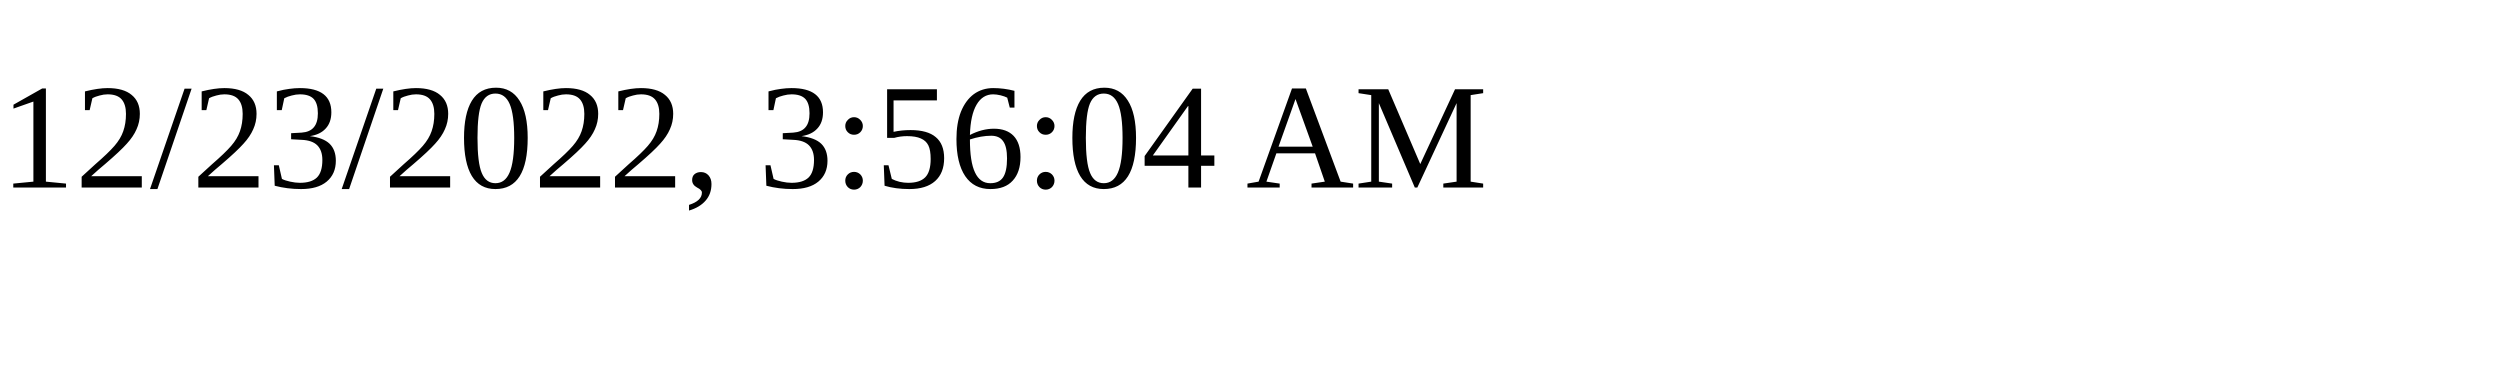
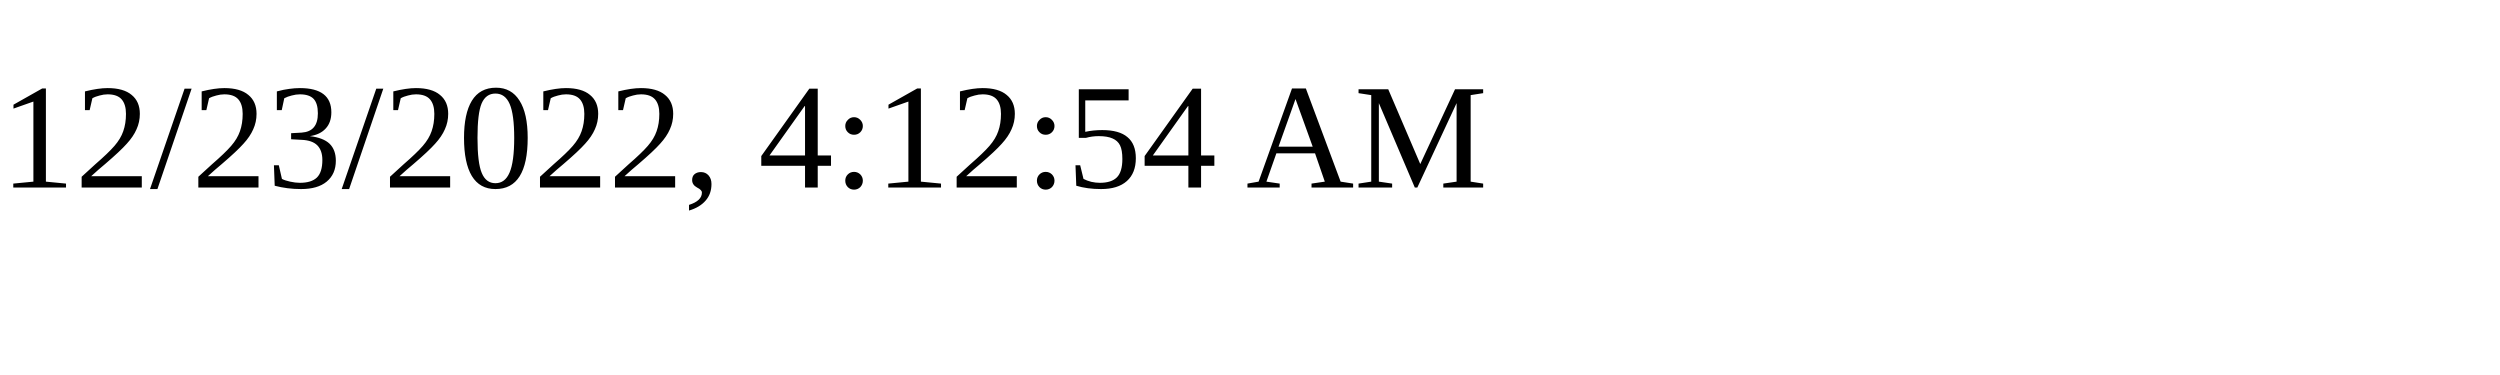
<svg xmlns="http://www.w3.org/2000/svg" height="30" width="200">
-   <text x="0" y="15">12/23/2022, 3:56:04 AM</text>
+   <text x="0" y="15">12/23/2022, 4:12:54 AM</text>
</svg>
